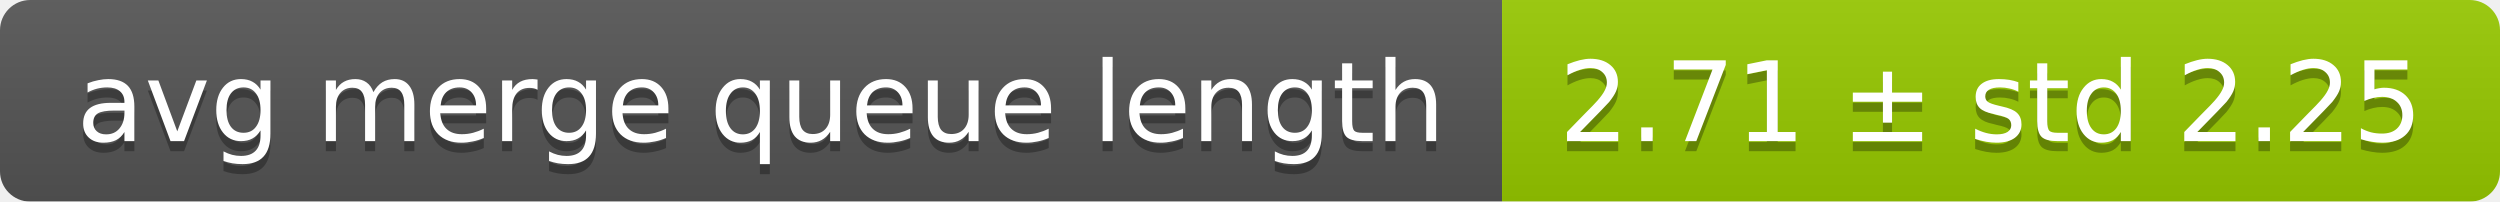
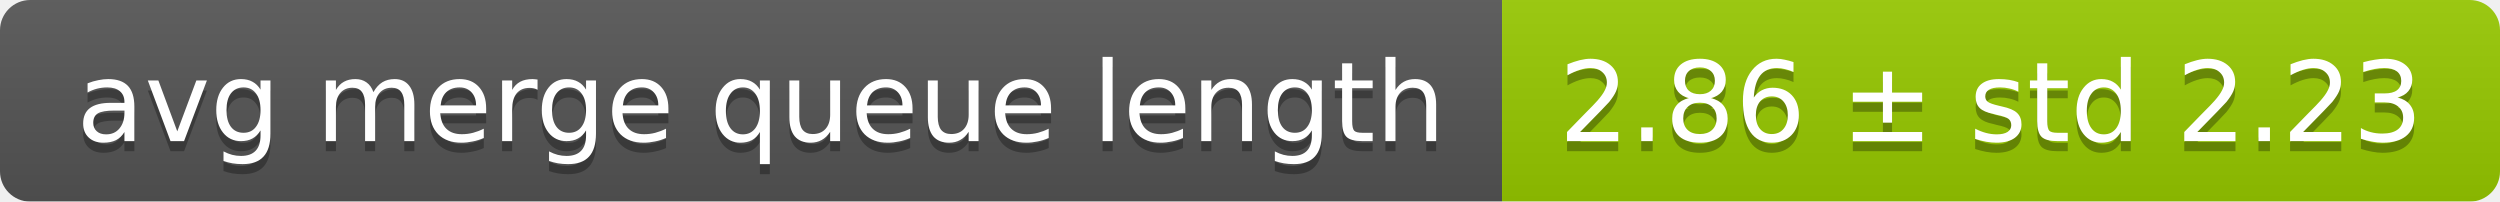
<svg xmlns="http://www.w3.org/2000/svg" width="248" height="20">
  <linearGradient id="smooth" x2="0" y2="100%">
    <stop offset="0" stop-color="#bbb" stop-opacity=".1" />
    <stop offset="1" stop-opacity=".1" />
  </linearGradient>
  <mask id="round">
    <rect width="248" height="20" rx="3" fill="#fff" />
  </mask>
  <g mask="url(#round)">
    <rect width="149" height="20" fill="#555" />
    <rect x="149" width="99" height="20" fill="#97ca00" />
    <rect width="248" height="20" fill="url(#smooth)" />
  </g>
  <g fill="#fff" text-anchor="middle" font-family="DejaVu Sans,Verdana,Geneva,sans-serif" font-size="11">
    <text x="75.5" y="15" fill="#010101" fill-opacity=".3">avg merge queue length</text>
    <text x="75.5" y="14">avg merge queue length</text>
-     <text x="197.5" y="15" fill="#010101" fill-opacity=".3">2.71 ± std 2.25</text>
-     <text x="197.5" y="14">2.71 ± std 2.25</text>
+     <text x="197.5" y="15" fill="#010101" fill-opacity=".3">2.86 ± std 2.23</text>
+     <text x="197.5" y="14">2.86 ± std 2.23</text>
  </g>
</svg>
